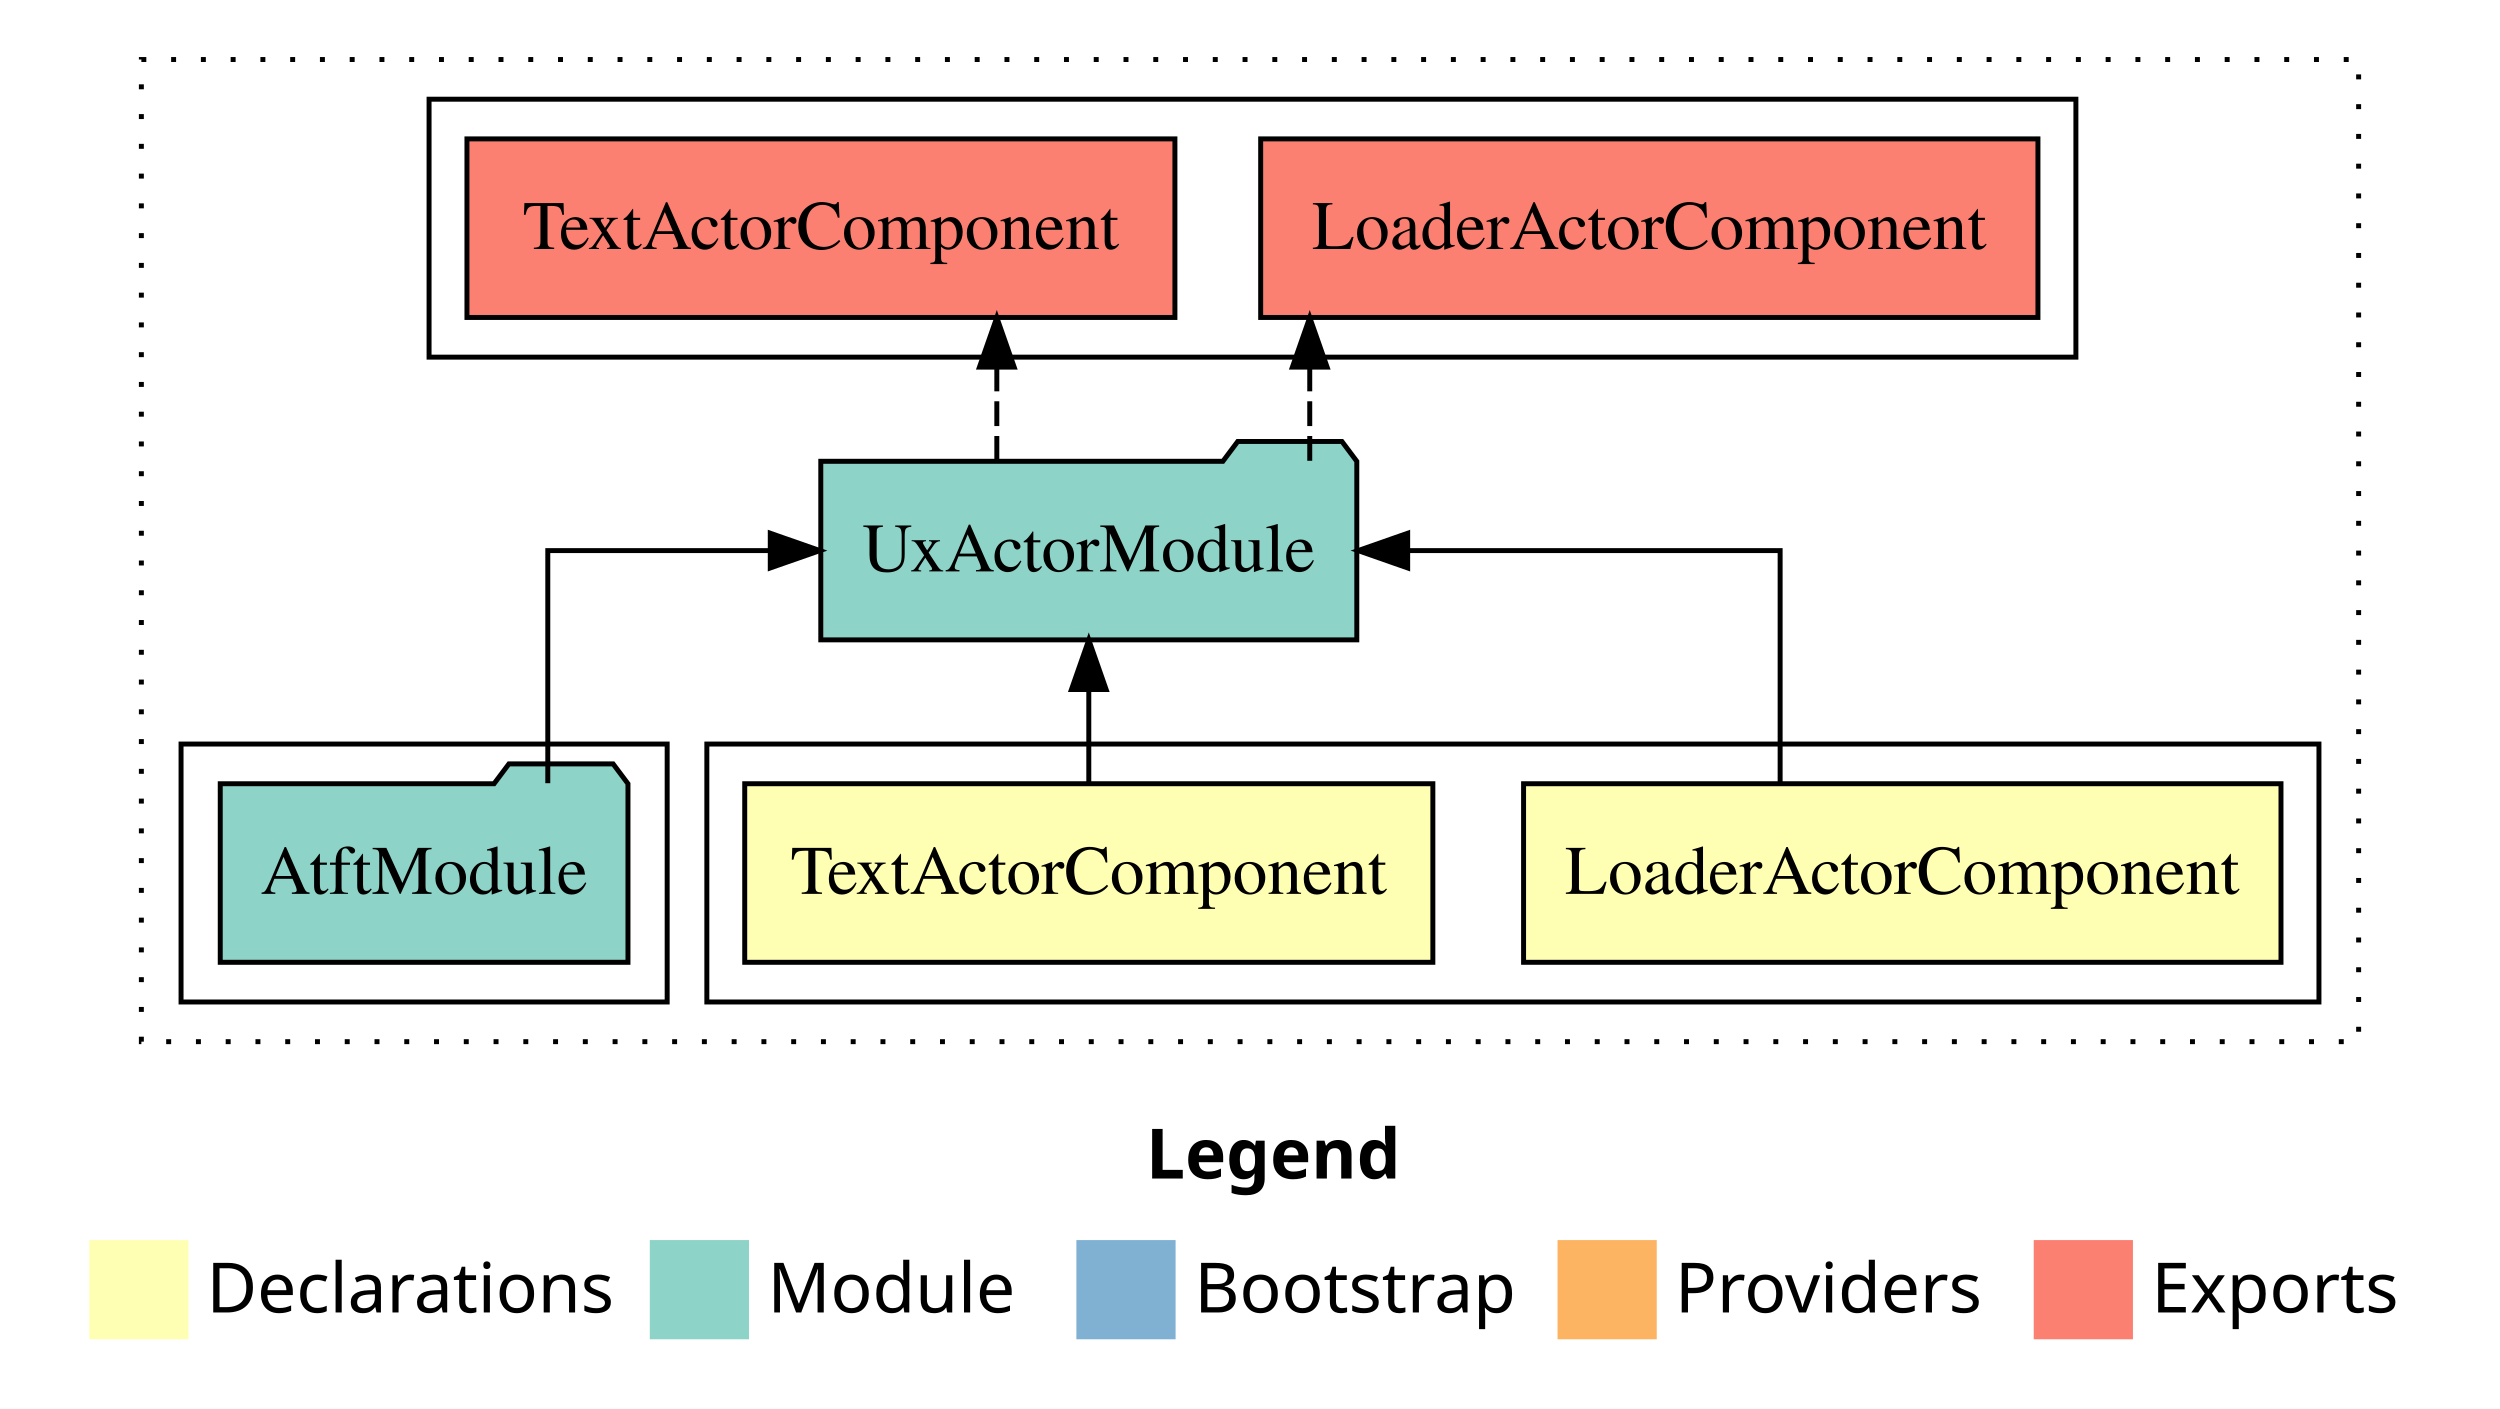
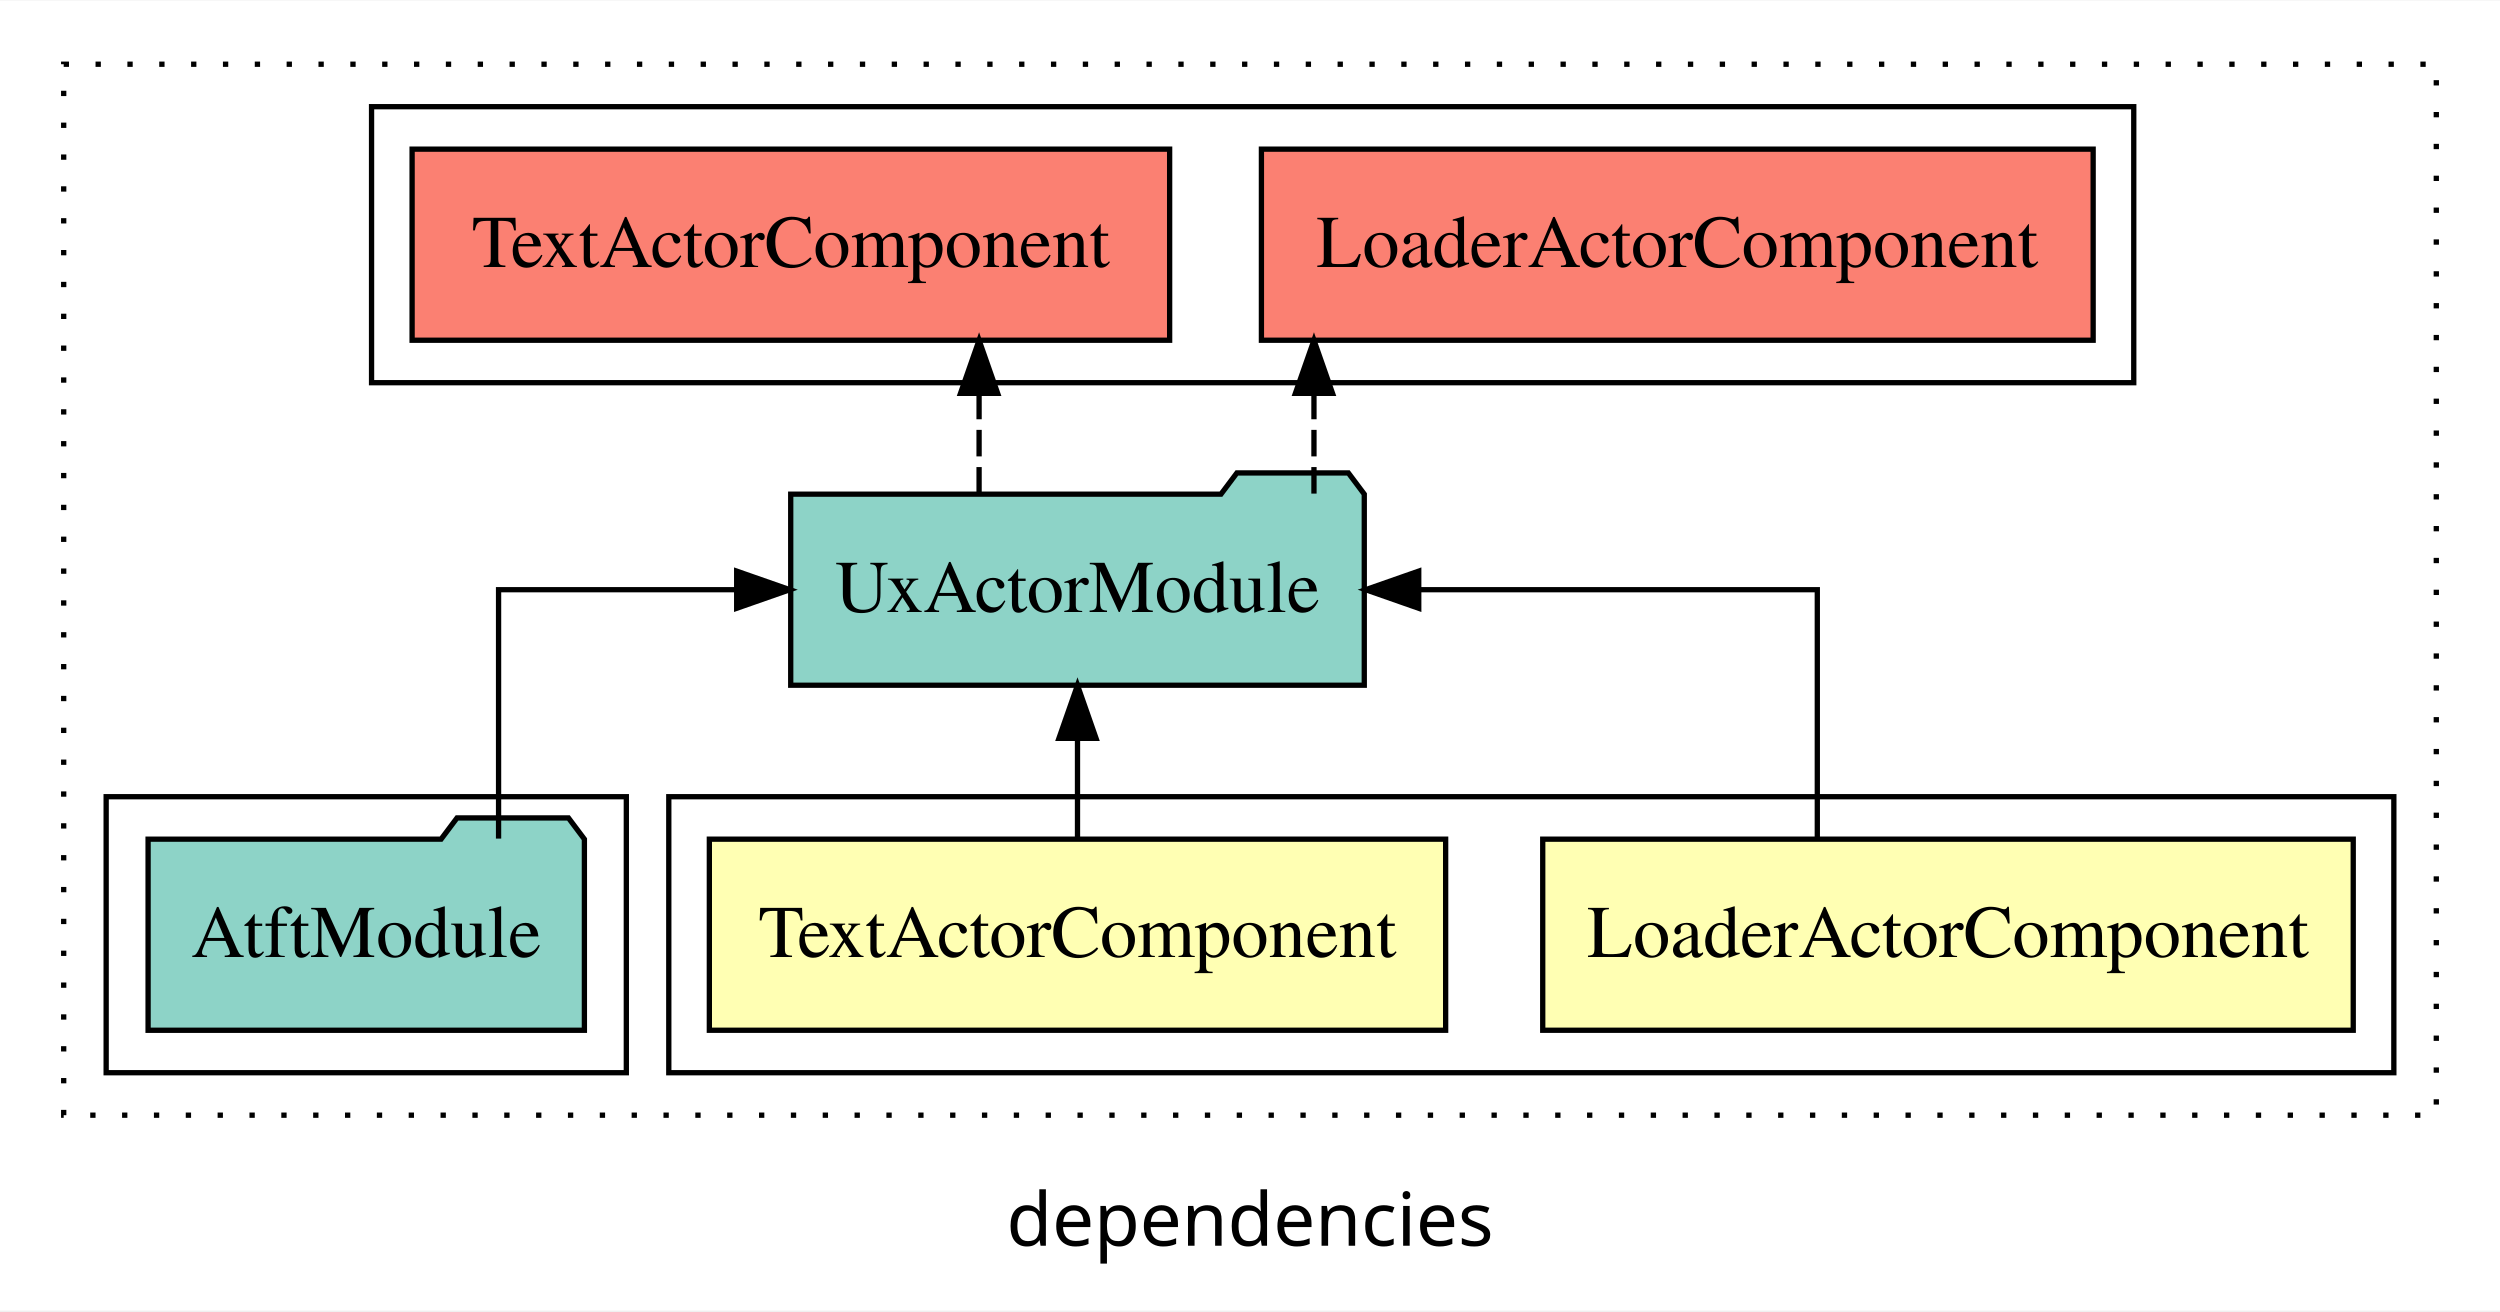
- <svg xmlns="http://www.w3.org/2000/svg" width="504pt" height="284pt" viewBox="0.00 0.00 504.00 284.00">
-   <g id="graph0" class="graph" transform="scale(1 1) rotate(0) translate(4 280)">
-     <polygon fill="#ffffff" stroke="transparent" points="-4,4 -4,-280 500,-280 500,4 -4,4" />
-     <text text-anchor="start" x="227.009" y="-42.4" font-family="sans-serif" font-weight="bold" font-size="14.00" fill="#000000">Legend</text>
-     <polygon fill="#ffffb3" stroke="transparent" points="14,-10 14,-30 34,-30 34,-10 14,-10" />
-     <text text-anchor="start" x="37.629" y="-15.4" font-family="sans-serif" font-size="14.00" fill="#000000">  Declarations</text>
-     <polygon fill="#8dd3c7" stroke="transparent" points="127,-10 127,-30 147,-30 147,-10 127,-10" />
-     <text text-anchor="start" x="150.725" y="-15.4" font-family="sans-serif" font-size="14.00" fill="#000000">  Module</text>
-     <polygon fill="#80b1d3" stroke="transparent" points="213,-10 213,-30 233,-30 233,-10 213,-10" />
-     <text text-anchor="start" x="236.781" y="-15.4" font-family="sans-serif" font-size="14.00" fill="#000000">  Bootstrap</text>
-     <polygon fill="#fdb462" stroke="transparent" points="310,-10 310,-30 330,-30 330,-10 310,-10" />
-     <text text-anchor="start" x="333.673" y="-15.4" font-family="sans-serif" font-size="14.00" fill="#000000">  Providers</text>
-     <polygon fill="#fb8072" stroke="transparent" points="406,-10 406,-30 426,-30 426,-10 406,-10" />
-     <text text-anchor="start" x="429.726" y="-15.4" font-family="sans-serif" font-size="14.00" fill="#000000">  Exports</text>
+ <svg xmlns="http://www.w3.org/2000/svg" width="471pt" height="247pt" viewBox="0.00 0.00 471.00 246.80">
+   <g id="graph0" class="graph" transform="scale(1 1) rotate(0) translate(4 242.8)">
+     <polygon fill="white" stroke="transparent" points="-4,4 -4,-242.8 467,-242.8 467,4 -4,4" />
+     <text text-anchor="middle" x="231.5" y="-8.2" font-family="sans-serif" font-size="14.00">dependencies</text>
    <g id="clust1" class="cluster">
-       <polygon fill="none" stroke="#000000" stroke-dasharray="1,5" points="24.5,-70 24.5,-268 471.5,-268 471.5,-70 24.5,-70" />
+       <polygon fill="none" stroke="black" stroke-dasharray="1,5" points="8,-32.8 8,-230.8 455,-230.8 455,-32.8 8,-32.8" />
+     </g>
+     <g id="clust6" class="cluster">
+       <polygon fill="none" stroke="black" points="66,-170.8 66,-222.8 398,-222.8 398,-170.8 66,-170.8" />
    </g>
    <g id="clust2" class="cluster">
-       <polygon fill="none" stroke="#000000" points="138.5,-78 138.5,-130 463.5,-130 463.5,-78 138.5,-78" />
+       <polygon fill="none" stroke="black" points="122,-40.8 122,-92.8 447,-92.8 447,-40.8 122,-40.8" />
    </g>
    <g id="clust5" class="cluster">
-       <polygon fill="none" stroke="#000000" points="32.5,-78 32.5,-130 130.5,-130 130.5,-78 32.5,-78" />
-     </g>
-     <g id="clust6" class="cluster">
-       <polygon fill="none" stroke="#000000" points="82.5,-208 82.5,-260 414.5,-260 414.5,-208 82.5,-208" />
+       <polygon fill="none" stroke="black" points="16,-40.8 16,-92.8 114,-92.8 114,-40.8 16,-40.8" />
    </g>
    <g id="node1" class="node">
-       <polygon fill="#ffffb3" stroke="#000000" points="455.847,-122 303.153,-122 303.153,-86 455.847,-86 455.847,-122" />
-       <text text-anchor="middle" x="379.5" y="-99.8" font-family="Times,serif" font-size="14.00" fill="#000000">LoaderActorComponent</text>
+       <polygon fill="#ffffb3" stroke="black" points="439.35,-84.8 286.65,-84.8 286.65,-48.8 439.35,-48.8 439.35,-84.8" />
+       <text text-anchor="middle" x="363" y="-62.6" font-family="Times,serif" font-size="14.00">LoaderActorComponent</text>
    </g>
    <g id="node3" class="node">
-       <polygon fill="#8dd3c7" stroke="#000000" points="269.53,-187 266.53,-191 245.53,-191 242.53,-187 161.47,-187 161.47,-151 269.53,-151 269.53,-187" />
-       <text text-anchor="middle" x="215.5" y="-164.8" font-family="Times,serif" font-size="14.00" fill="#000000">UxActorModule</text>
+       <polygon fill="#8dd3c7" stroke="black" points="253.03,-149.8 250.03,-153.8 229.03,-153.8 226.03,-149.8 144.97,-149.8 144.97,-113.8 253.03,-113.8 253.03,-149.8" />
+       <text text-anchor="middle" x="199" y="-127.6" font-family="Times,serif" font-size="14.00">UxActorModule</text>
    </g>
    <g id="edge1" class="edge">
-       <path fill="none" stroke="#000000" d="M354.875,-122.106C354.875,-141.339 354.875,-169 354.875,-169 354.875,-169 279.785,-169 279.785,-169" />
-       <polygon fill="#000000" stroke="#000000" points="279.785,-165.5 269.785,-169 279.785,-172.5 279.785,-165.5" />
+       <path fill="none" stroke="black" d="M338.38,-84.91C338.38,-104.14 338.38,-131.8 338.38,-131.8 338.38,-131.8 263.29,-131.8 263.29,-131.8" />
+       <polygon fill="black" stroke="black" points="263.29,-128.3 253.29,-131.8 263.29,-135.3 263.29,-128.3" />
    </g>
    <g id="node2" class="node">
-       <polygon fill="#ffffb3" stroke="#000000" points="284.863,-122 146.137,-122 146.137,-86 284.863,-86 284.863,-122" />
-       <text text-anchor="middle" x="215.5" y="-99.8" font-family="Times,serif" font-size="14.00" fill="#000000">TextActorComponent</text>
+       <polygon fill="#ffffb3" stroke="black" points="268.36,-84.8 129.64,-84.8 129.64,-48.8 268.36,-48.8 268.36,-84.8" />
+       <text text-anchor="middle" x="199" y="-62.6" font-family="Times,serif" font-size="14.00">TextActorComponent</text>
    </g>
    <g id="edge2" class="edge">
-       <path fill="none" stroke="#000000" d="M215.5,-122.106C215.5,-122.106 215.5,-140.991 215.5,-140.991" />
-       <polygon fill="#000000" stroke="#000000" points="212,-140.991 215.5,-150.991 219,-140.991 212,-140.991" />
+       <path fill="none" stroke="black" d="M199,-84.91C199,-84.91 199,-103.79 199,-103.79" />
+       <polygon fill="black" stroke="black" points="195.5,-103.79 199,-113.79 202.5,-103.79 195.5,-103.79" />
    </g>
    <g id="node5" class="node">
-       <polygon fill="#fb8072" stroke="#000000" points="406.848,-252 250.152,-252 250.152,-216 406.848,-216 406.848,-252" />
-       <text text-anchor="middle" x="328.5" y="-229.8" font-family="Times,serif" font-size="14.00" fill="#000000">LoaderActorComponent </text>
+       <polygon fill="#fb8072" stroke="black" points="390.35,-214.8 233.65,-214.8 233.65,-178.8 390.35,-178.8 390.35,-214.8" />
+       <text text-anchor="middle" x="312" y="-192.6" font-family="Times,serif" font-size="14.00">LoaderActorComponent </text>
    </g>
    <g id="edge4" class="edge">
-       <path fill="none" stroke="#000000" stroke-dasharray="5,2" d="M260.045,-187.106C260.045,-187.106 260.045,-205.991 260.045,-205.991" />
-       <polygon fill="#000000" stroke="#000000" points="256.546,-205.991 260.045,-215.991 263.546,-205.991 256.546,-205.991" />
+       <path fill="none" stroke="black" stroke-dasharray="5,2" d="M243.55,-149.91C243.55,-149.91 243.55,-168.79 243.55,-168.79" />
+       <polygon fill="black" stroke="black" points="240.05,-168.79 243.55,-178.79 247.05,-168.79 240.05,-168.79" />
    </g>
    <g id="node6" class="node">
-       <polygon fill="#fb8072" stroke="#000000" points="232.863,-252 90.137,-252 90.137,-216 232.863,-216 232.863,-252" />
-       <text text-anchor="middle" x="161.5" y="-229.8" font-family="Times,serif" font-size="14.00" fill="#000000">TextActorComponent </text>
+       <polygon fill="#fb8072" stroke="black" points="216.36,-214.8 73.64,-214.8 73.64,-178.8 216.36,-178.8 216.36,-214.8" />
+       <text text-anchor="middle" x="145" y="-192.6" font-family="Times,serif" font-size="14.00">TextActorComponent </text>
    </g>
    <g id="edge5" class="edge">
-       <path fill="none" stroke="#000000" stroke-dasharray="5,2" d="M196.958,-187.106C196.958,-187.106 196.958,-205.991 196.958,-205.991" />
-       <polygon fill="#000000" stroke="#000000" points="193.458,-205.991 196.958,-215.991 200.458,-205.991 193.458,-205.991" />
+       <path fill="none" stroke="black" stroke-dasharray="5,2" d="M180.46,-149.91C180.46,-149.91 180.46,-168.79 180.46,-168.79" />
+       <polygon fill="black" stroke="black" points="176.96,-168.79 180.46,-178.79 183.96,-168.79 176.96,-168.79" />
    </g>
    <g id="node4" class="node">
-       <polygon fill="#8dd3c7" stroke="#000000" points="122.598,-122 119.598,-126 98.598,-126 95.598,-122 40.402,-122 40.402,-86 122.598,-86 122.598,-122" />
-       <text text-anchor="middle" x="81.5" y="-99.8" font-family="Times,serif" font-size="14.00" fill="#000000">AtftModule</text>
+       <polygon fill="#8dd3c7" stroke="black" points="106.1,-84.8 103.1,-88.8 82.1,-88.8 79.1,-84.8 23.9,-84.8 23.9,-48.8 106.1,-48.8 106.1,-84.8" />
+       <text text-anchor="middle" x="65" y="-62.6" font-family="Times,serif" font-size="14.00">AtftModule</text>
    </g>
    <g id="edge3" class="edge">
-       <path fill="none" stroke="#000000" d="M106.434,-122.106C106.434,-141.339 106.434,-169 106.434,-169 106.434,-169 151.286,-169 151.286,-169" />
-       <polygon fill="#000000" stroke="#000000" points="151.286,-172.5 161.286,-169 151.286,-165.5 151.286,-172.5" />
+       <path fill="none" stroke="black" d="M89.93,-84.91C89.93,-104.14 89.93,-131.8 89.93,-131.8 89.93,-131.8 134.79,-131.8 134.79,-131.8" />
+       <polygon fill="black" stroke="black" points="134.79,-135.3 144.79,-131.8 134.79,-128.3 134.79,-135.3" />
    </g>
  </g>
</svg>
